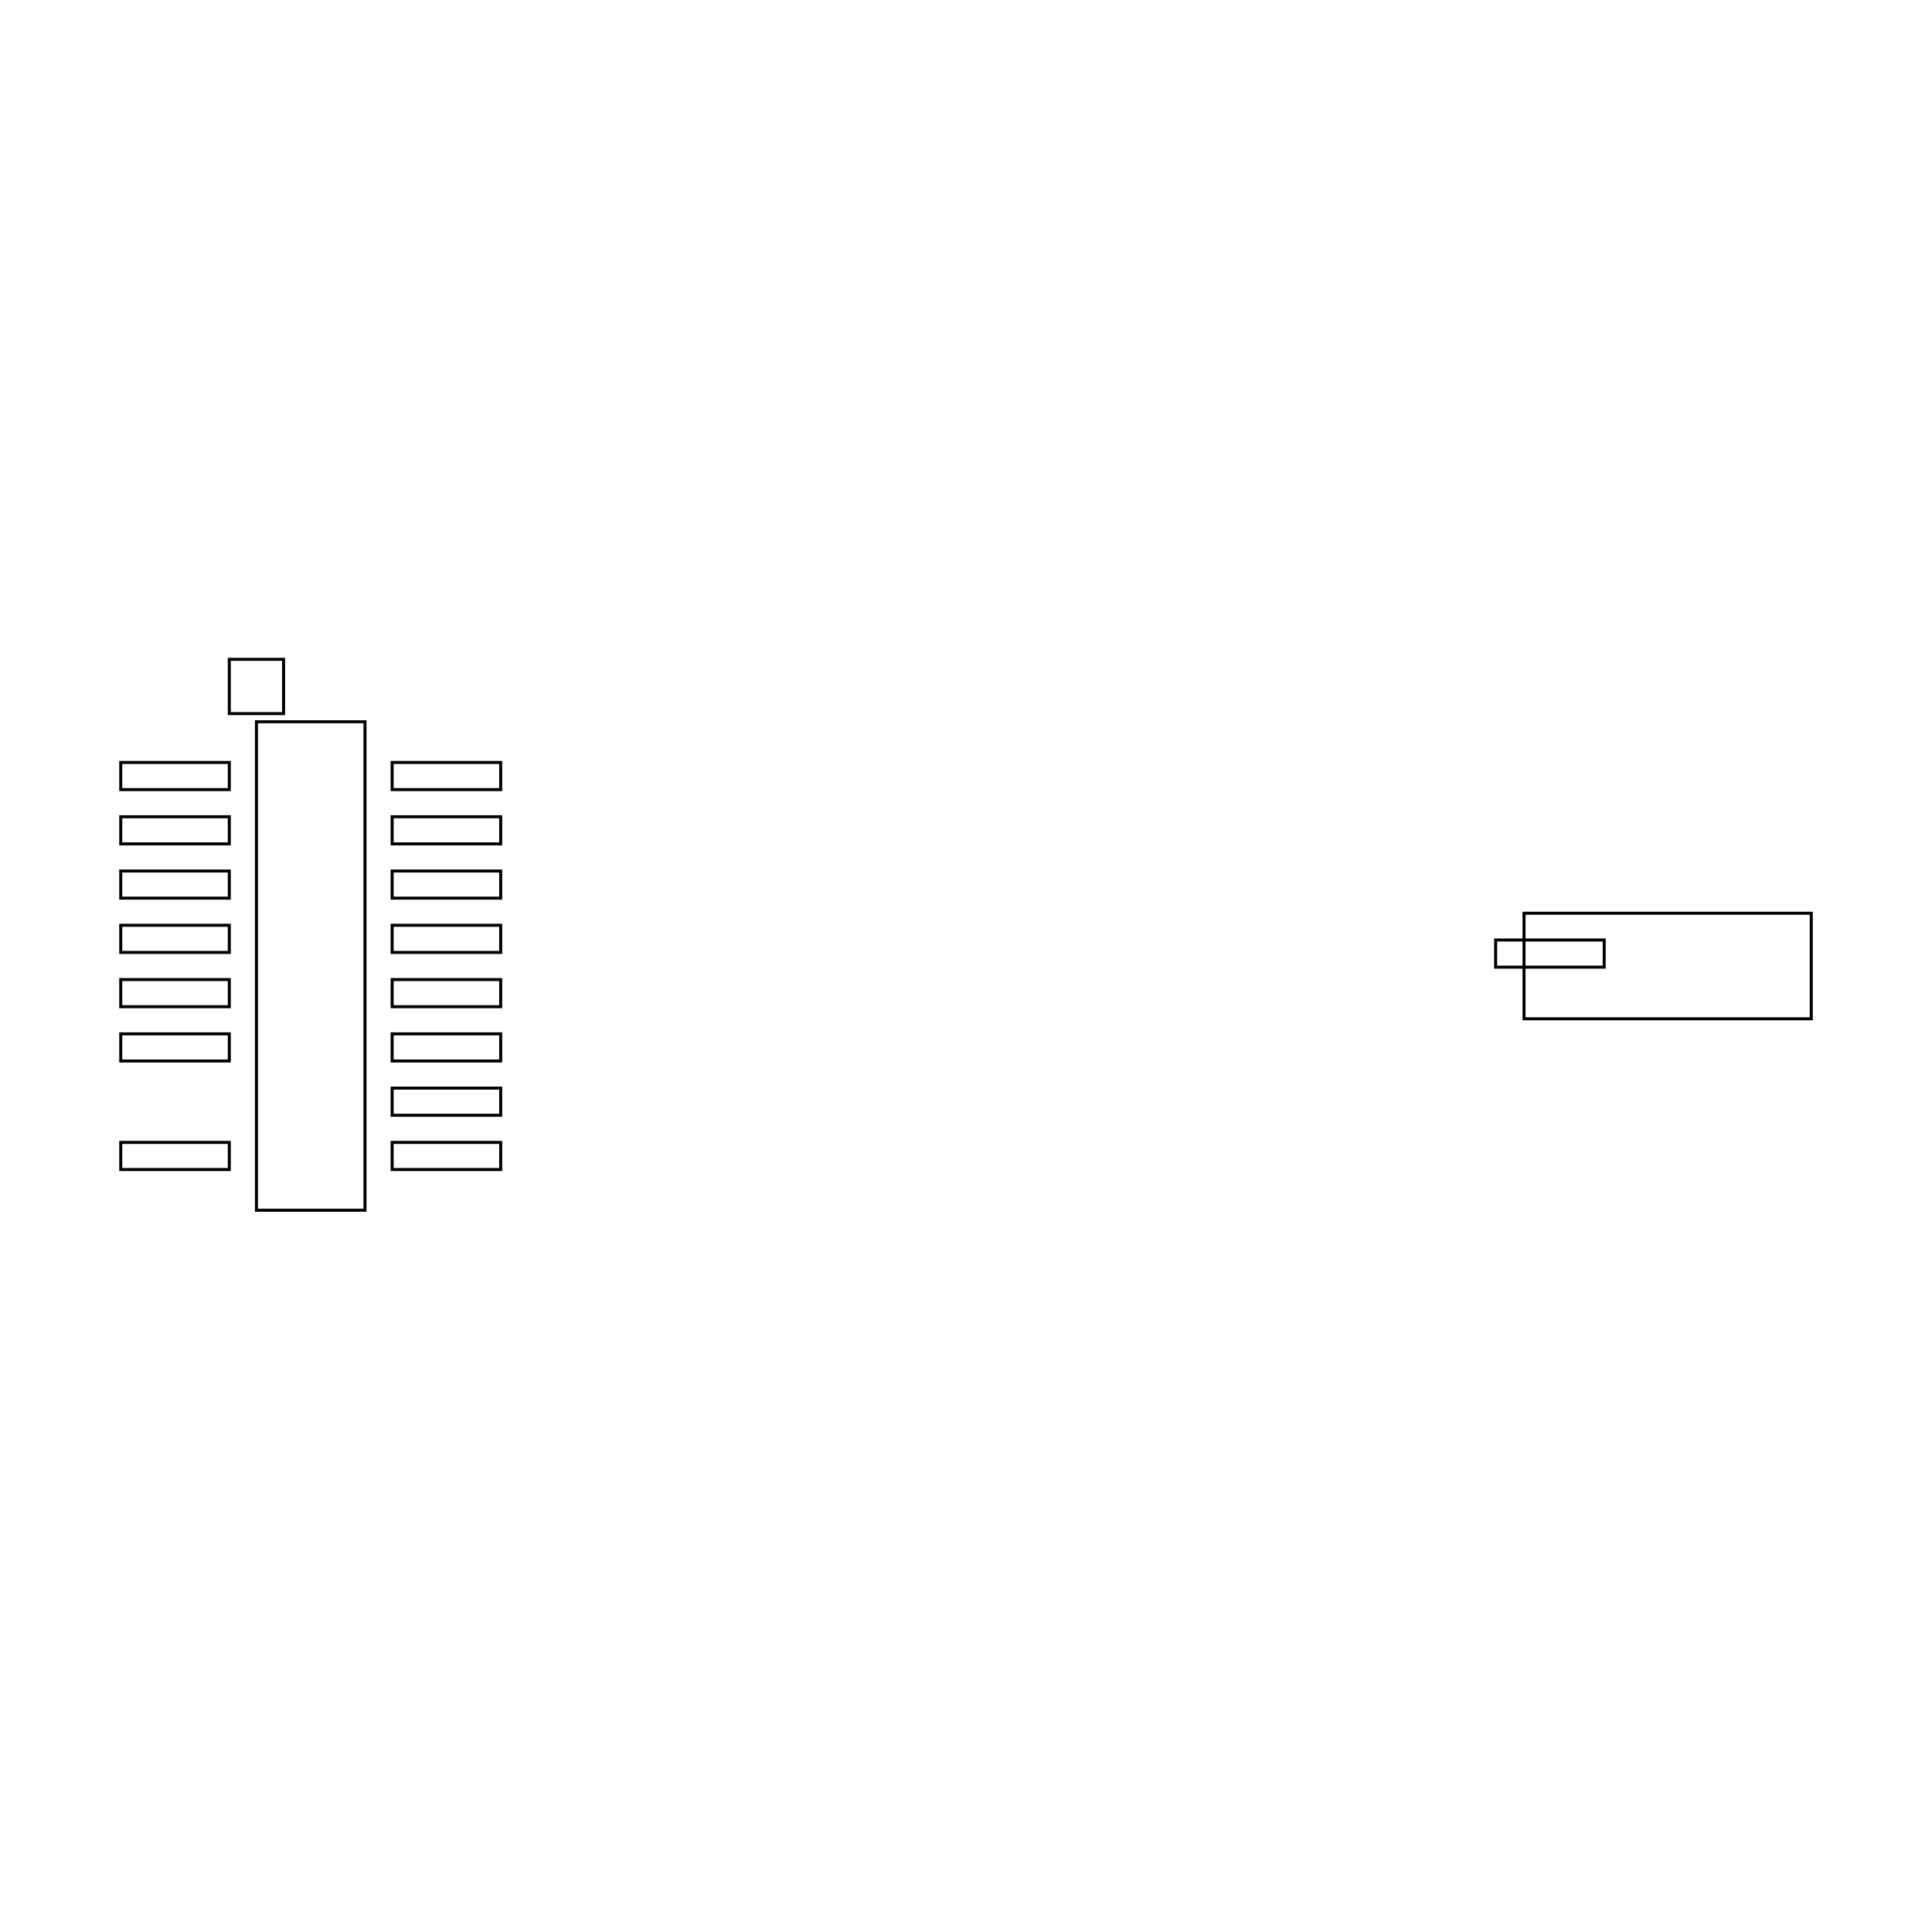
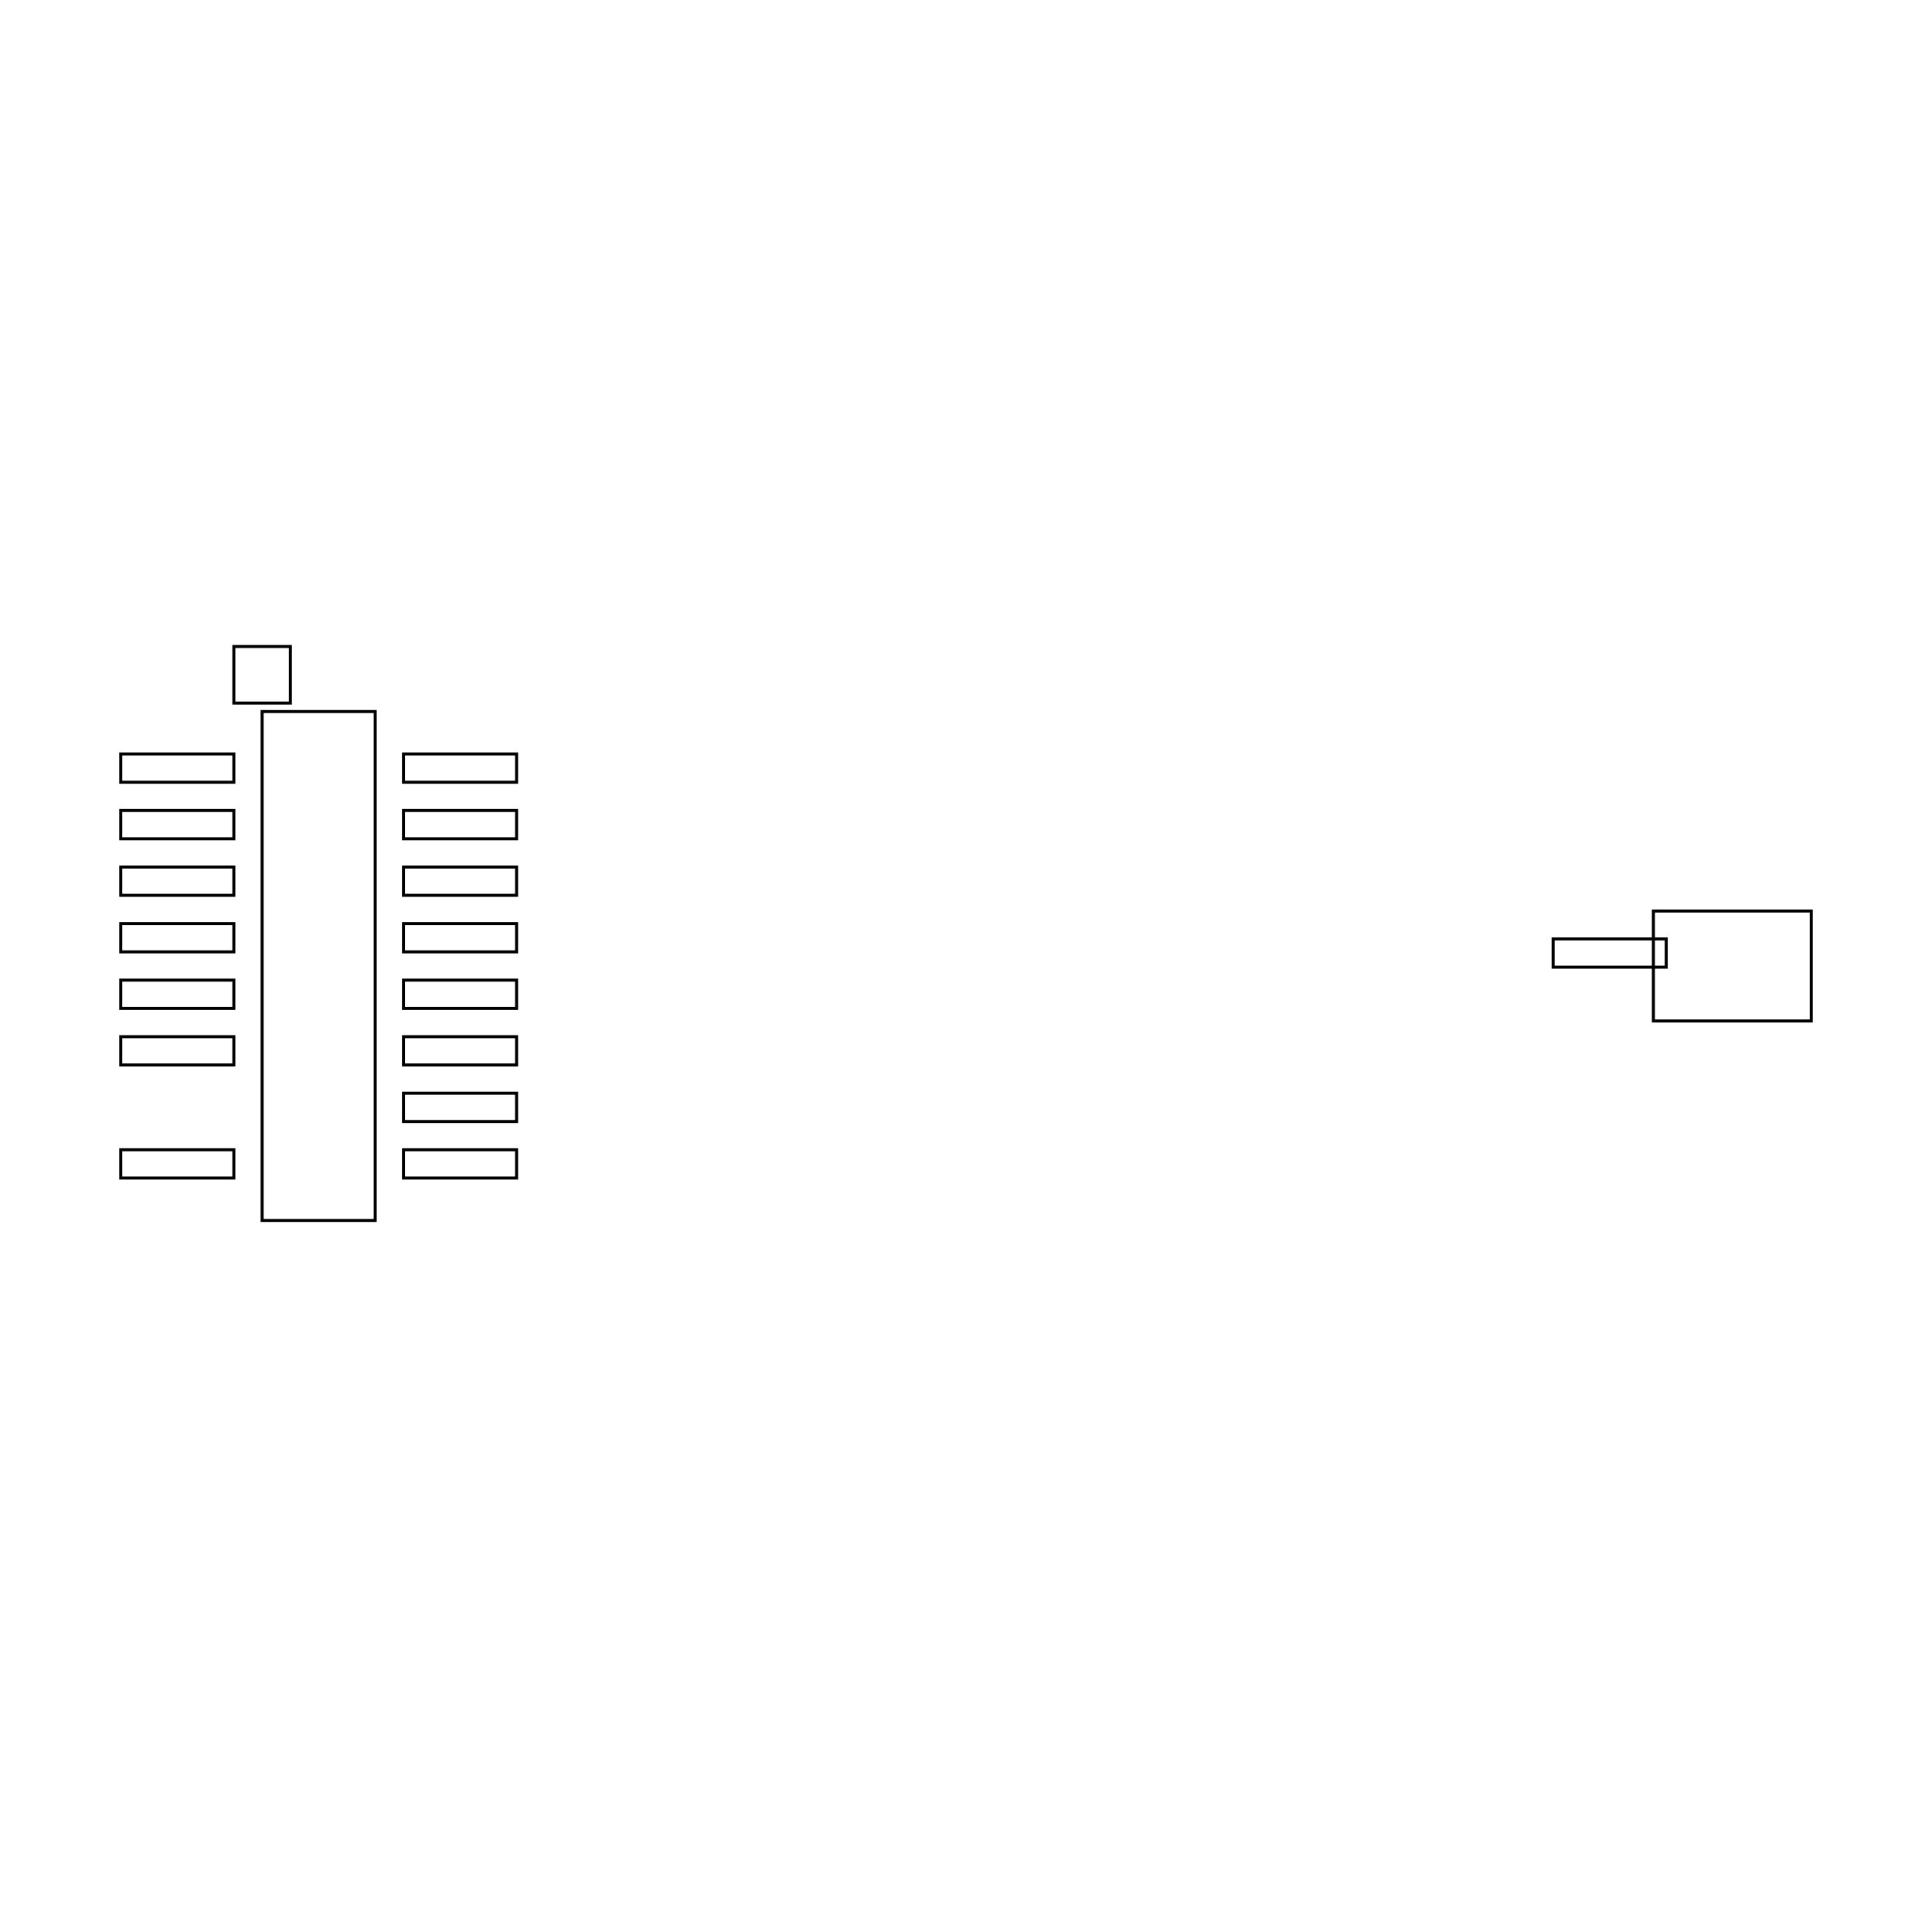
<svg xmlns="http://www.w3.org/2000/svg" width="640" height="640" viewBox="0 0 640 640">
-   <rect data-type="rect" data-label="" data-x="0" data-y="0" x="84.95" y="239.09" width="35.96" height="161.819" fill="none" stroke="black" />
-   <rect data-type="rect" data-label="" data-x="-0.2" data-y="-1.0299999999999998" x="84.95" y="403.607" width="0" height="17.98" fill="none" stroke="black" />
-   <rect data-type="rect" data-label="" data-x="-0.2" data-y="1.0299999999999998" x="75.96" y="218.413" width="17.98" height="17.98" fill="none" stroke="black" />
-   <rect data-type="rect" data-label="" data-x="5" data-y="0" x="504.856" y="302.519" width="95.144" height="34.963" fill="none" stroke="black" />
-   <rect data-type="rect" data-label="" data-x="-0.5000000000000001" data-y="0.7" x="40" y="252.575" width="35.96" height="8.99" fill="none" stroke="black" />
-   <rect data-type="rect" data-label="" data-x="-0.5000000000000001" data-y="0.49999999999999994" x="40" y="270.555" width="35.96" height="8.99" fill="none" stroke="black" />
-   <rect data-type="rect" data-label="" data-x="-0.5000000000000001" data-y="0.29999999999999993" x="40" y="288.535" width="35.96" height="8.99" fill="none" stroke="black" />
-   <rect data-type="rect" data-label="" data-x="-0.5000000000000001" data-y="0.09999999999999987" x="40" y="306.515" width="35.96" height="8.99" fill="none" stroke="black" />
-   <rect data-type="rect" data-label="" data-x="-0.5000000000000001" data-y="-0.10000000000000009" x="40" y="324.495" width="35.96" height="8.99" fill="none" stroke="black" />
-   <rect data-type="rect" data-label="" data-x="-0.5000000000000001" data-y="-0.30000000000000004" x="40" y="342.475" width="35.96" height="8.99" fill="none" stroke="black" />
-   <rect data-type="rect" data-label="" data-x="-0.5000000000000001" data-y="-0.7" x="40" y="378.435" width="35.96" height="8.99" fill="none" stroke="black" />
-   <rect data-type="rect" data-label="" data-x="0.5000000000000001" data-y="-0.7" x="129.9" y="378.435" width="35.96" height="8.99" fill="none" stroke="black" />
-   <rect data-type="rect" data-label="" data-x="0.5000000000000001" data-y="-0.49999999999999994" x="129.9" y="360.455" width="35.96" height="8.99" fill="none" stroke="black" />
-   <rect data-type="rect" data-label="" data-x="0.5000000000000001" data-y="-0.29999999999999993" x="129.9" y="342.475" width="35.96" height="8.99" fill="none" stroke="black" />
-   <rect data-type="rect" data-label="" data-x="0.5000000000000001" data-y="-0.09999999999999987" x="129.9" y="324.495" width="35.96" height="8.99" fill="none" stroke="black" />
-   <rect data-type="rect" data-label="" data-x="0.5000000000000001" data-y="0.10000000000000009" x="129.9" y="306.515" width="35.96" height="8.99" fill="none" stroke="black" />
-   <rect data-type="rect" data-label="" data-x="0.5000000000000001" data-y="0.30000000000000004" x="129.9" y="288.535" width="35.96" height="8.99" fill="none" stroke="black" />
-   <rect data-type="rect" data-label="" data-x="0.5000000000000001" data-y="0.5" x="129.9" y="270.555" width="35.96" height="8.99" fill="none" stroke="black" />
-   <rect data-type="rect" data-label="" data-x="0.5000000000000001" data-y="0.7" x="129.9" y="252.575" width="35.96" height="8.99" fill="none" stroke="black" />
-   <rect data-type="rect" data-label="" data-x="4.5662093" data-y="0.045805199999999324" x="495.451" y="311.387" width="35.96" height="8.99" fill="none" stroke="black" />
+   <rect data-type="rect" data-label="" data-x="0" data-y="0" x="86.829" y="235.707" width="37.463" height="168.585" fill="none" stroke="black" />
+   <rect data-type="rect" data-label="" data-x="-0.2" data-y="-1.0299999999999998" x="86.829" y="407.102" width="0" height="18.732" fill="none" stroke="black" />
+   <rect data-type="rect" data-label="" data-x="-0.2" data-y="1.0299999999999998" x="77.463" y="214.166" width="18.732" height="18.732" fill="none" stroke="black" />
+   <rect data-type="rect" data-label="" data-x="5" data-y="0" x="547.707" y="301.788" width="52.293" height="36.425" fill="none" stroke="black" />
+   <rect data-type="rect" data-label="" data-x="-0.5000000000000001" data-y="0.7" x="40" y="249.756" width="37.463" height="9.366" fill="none" stroke="black" />
+   <rect data-type="rect" data-label="" data-x="-0.5000000000000001" data-y="0.49999999999999994" x="40" y="268.488" width="37.463" height="9.366" fill="none" stroke="black" />
+   <rect data-type="rect" data-label="" data-x="-0.5000000000000001" data-y="0.29999999999999993" x="40" y="287.22" width="37.463" height="9.366" fill="none" stroke="black" />
+   <rect data-type="rect" data-label="" data-x="-0.5000000000000001" data-y="0.09999999999999987" x="40" y="305.951" width="37.463" height="9.366" fill="none" stroke="black" />
+   <rect data-type="rect" data-label="" data-x="-0.5000000000000001" data-y="-0.10000000000000009" x="40" y="324.683" width="37.463" height="9.366" fill="none" stroke="black" />
+   <rect data-type="rect" data-label="" data-x="-0.5000000000000001" data-y="-0.30000000000000004" x="40" y="343.415" width="37.463" height="9.366" fill="none" stroke="black" />
+   <rect data-type="rect" data-label="" data-x="-0.5000000000000001" data-y="-0.7" x="40" y="380.878" width="37.463" height="9.366" fill="none" stroke="black" />
+   <rect data-type="rect" data-label="" data-x="0.5000000000000001" data-y="-0.7" x="133.659" y="380.878" width="37.463" height="9.366" fill="none" stroke="black" />
+   <rect data-type="rect" data-label="" data-x="0.5000000000000001" data-y="-0.49999999999999994" x="133.659" y="362.146" width="37.463" height="9.366" fill="none" stroke="black" />
+   <rect data-type="rect" data-label="" data-x="0.5000000000000001" data-y="-0.29999999999999993" x="133.659" y="343.415" width="37.463" height="9.366" fill="none" stroke="black" />
+   <rect data-type="rect" data-label="" data-x="0.5000000000000001" data-y="-0.09999999999999987" x="133.659" y="324.683" width="37.463" height="9.366" fill="none" stroke="black" />
+   <rect data-type="rect" data-label="" data-x="0.5000000000000001" data-y="0.10000000000000009" x="133.659" y="305.951" width="37.463" height="9.366" fill="none" stroke="black" />
+   <rect data-type="rect" data-label="" data-x="0.5000000000000001" data-y="0.30000000000000004" x="133.659" y="287.22" width="37.463" height="9.366" fill="none" stroke="black" />
+   <rect data-type="rect" data-label="" data-x="0.5000000000000001" data-y="0.5" x="133.659" y="268.488" width="37.463" height="9.366" fill="none" stroke="black" />
+   <rect data-type="rect" data-label="" data-x="0.5000000000000001" data-y="0.7" x="133.659" y="249.756" width="37.463" height="9.366" fill="none" stroke="black" />
+   <rect data-type="rect" data-label="" data-x="4.5662093" data-y="0.045805199999999324" x="514.494" y="311.027" width="37.463" height="9.366" fill="none" stroke="black" />
  <g id="crosshair" style="display: none">
    <line id="crosshair-h" y1="0" y2="640" stroke="#666" stroke-width="0.5" />
    <line id="crosshair-v" x1="0" x2="640" stroke="#666" stroke-width="0.5" />
    <text id="coordinates" font-family="monospace" font-size="12" fill="#666" />
  </g>
</svg>
